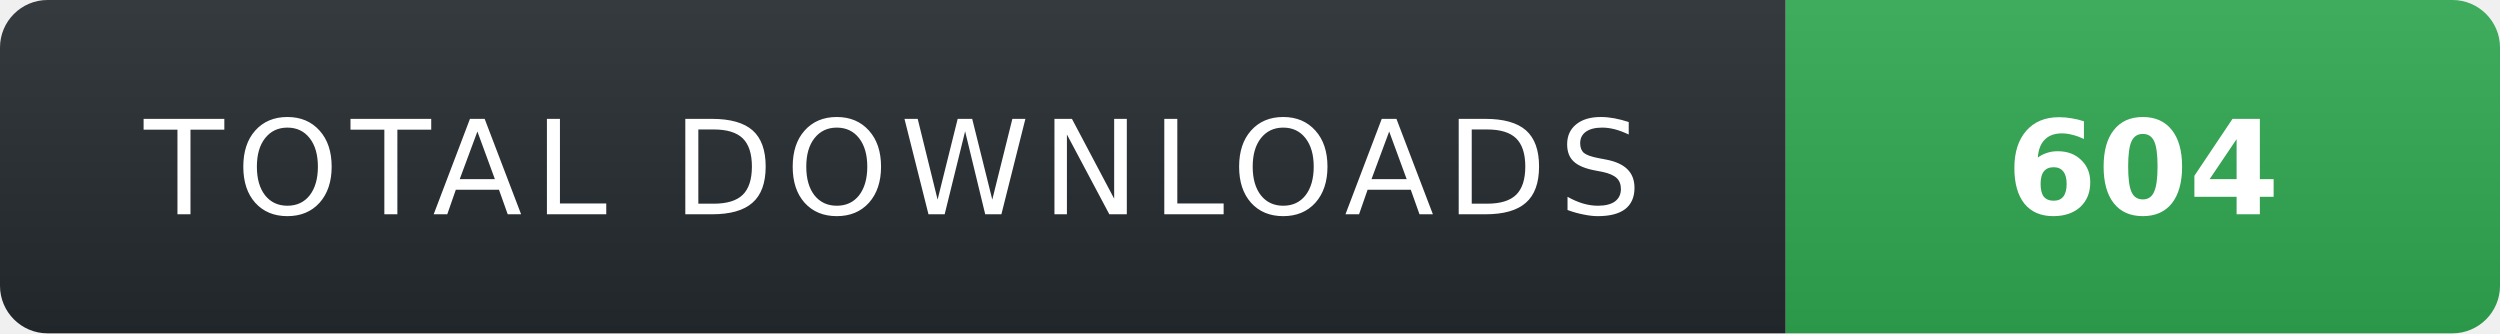
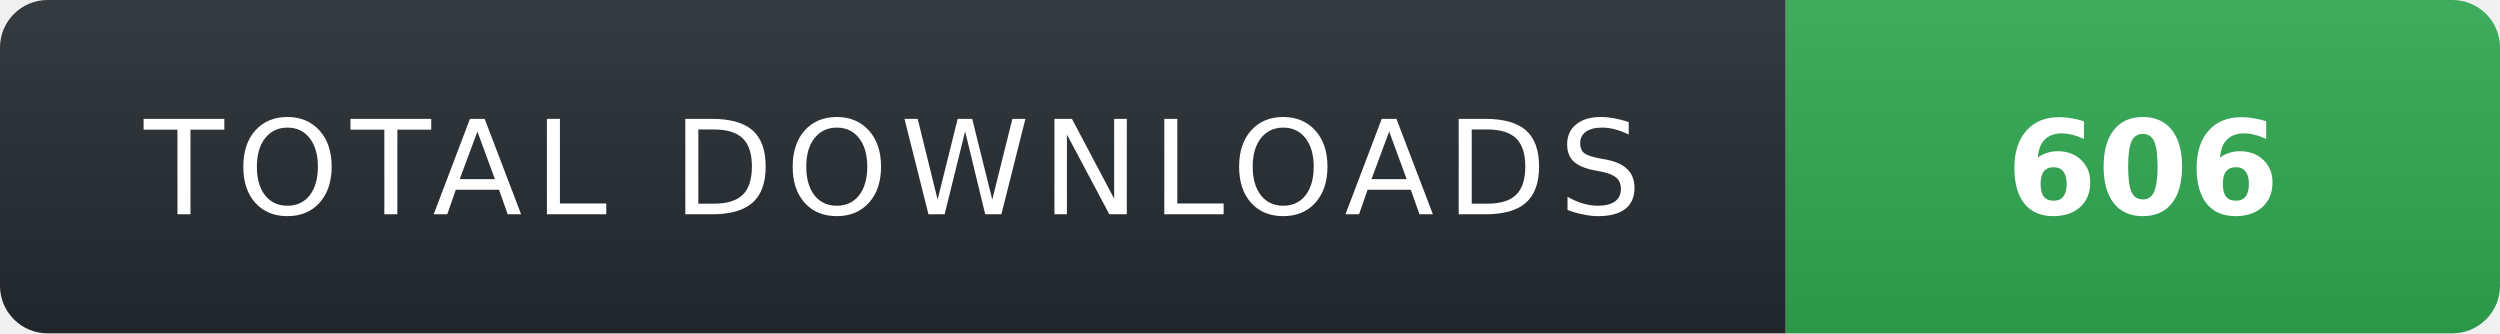
- <svg xmlns="http://www.w3.org/2000/svg" width="210" height="28" role="img" aria-label="TOTAL DOWNLOADS: 604">
+ <svg xmlns="http://www.w3.org/2000/svg" width="210" height="28" role="img" aria-label="TOTAL DOWNLOADS: 606">
  <linearGradient id="s" x2="0" y2="100%">
    <stop offset="0" stop-color="#fff" stop-opacity=".08" />
    <stop offset="1" stop-color="#000" stop-opacity=".08" />
  </linearGradient>
  <clipPath id="r">
    <rect width="210" height="28" rx="4" fill="#fff" />
  </clipPath>
  <g clip-path="url(#r)">
    <rect width="150" height="28" fill="#24292f" />
    <rect x="150" width="60" height="28" fill="#2ea44f" />
    <rect width="210" height="28" fill="url(#s)" />
  </g>
  <g fill="#fff" text-anchor="middle" font-family="Verdana,Geneva,DejaVu Sans,sans-serif" text-rendering="geometricPrecision" font-size="11">
    <text x="75" y="18" fill="#fff" letter-spacing="1">TOTAL DOWNLOADS</text>
-     <text x="180" y="18" fill="#fff" font-weight="700">604</text>
+     <text x="180" y="18" fill="#fff" font-weight="700">606</text>
  </g>
</svg>
